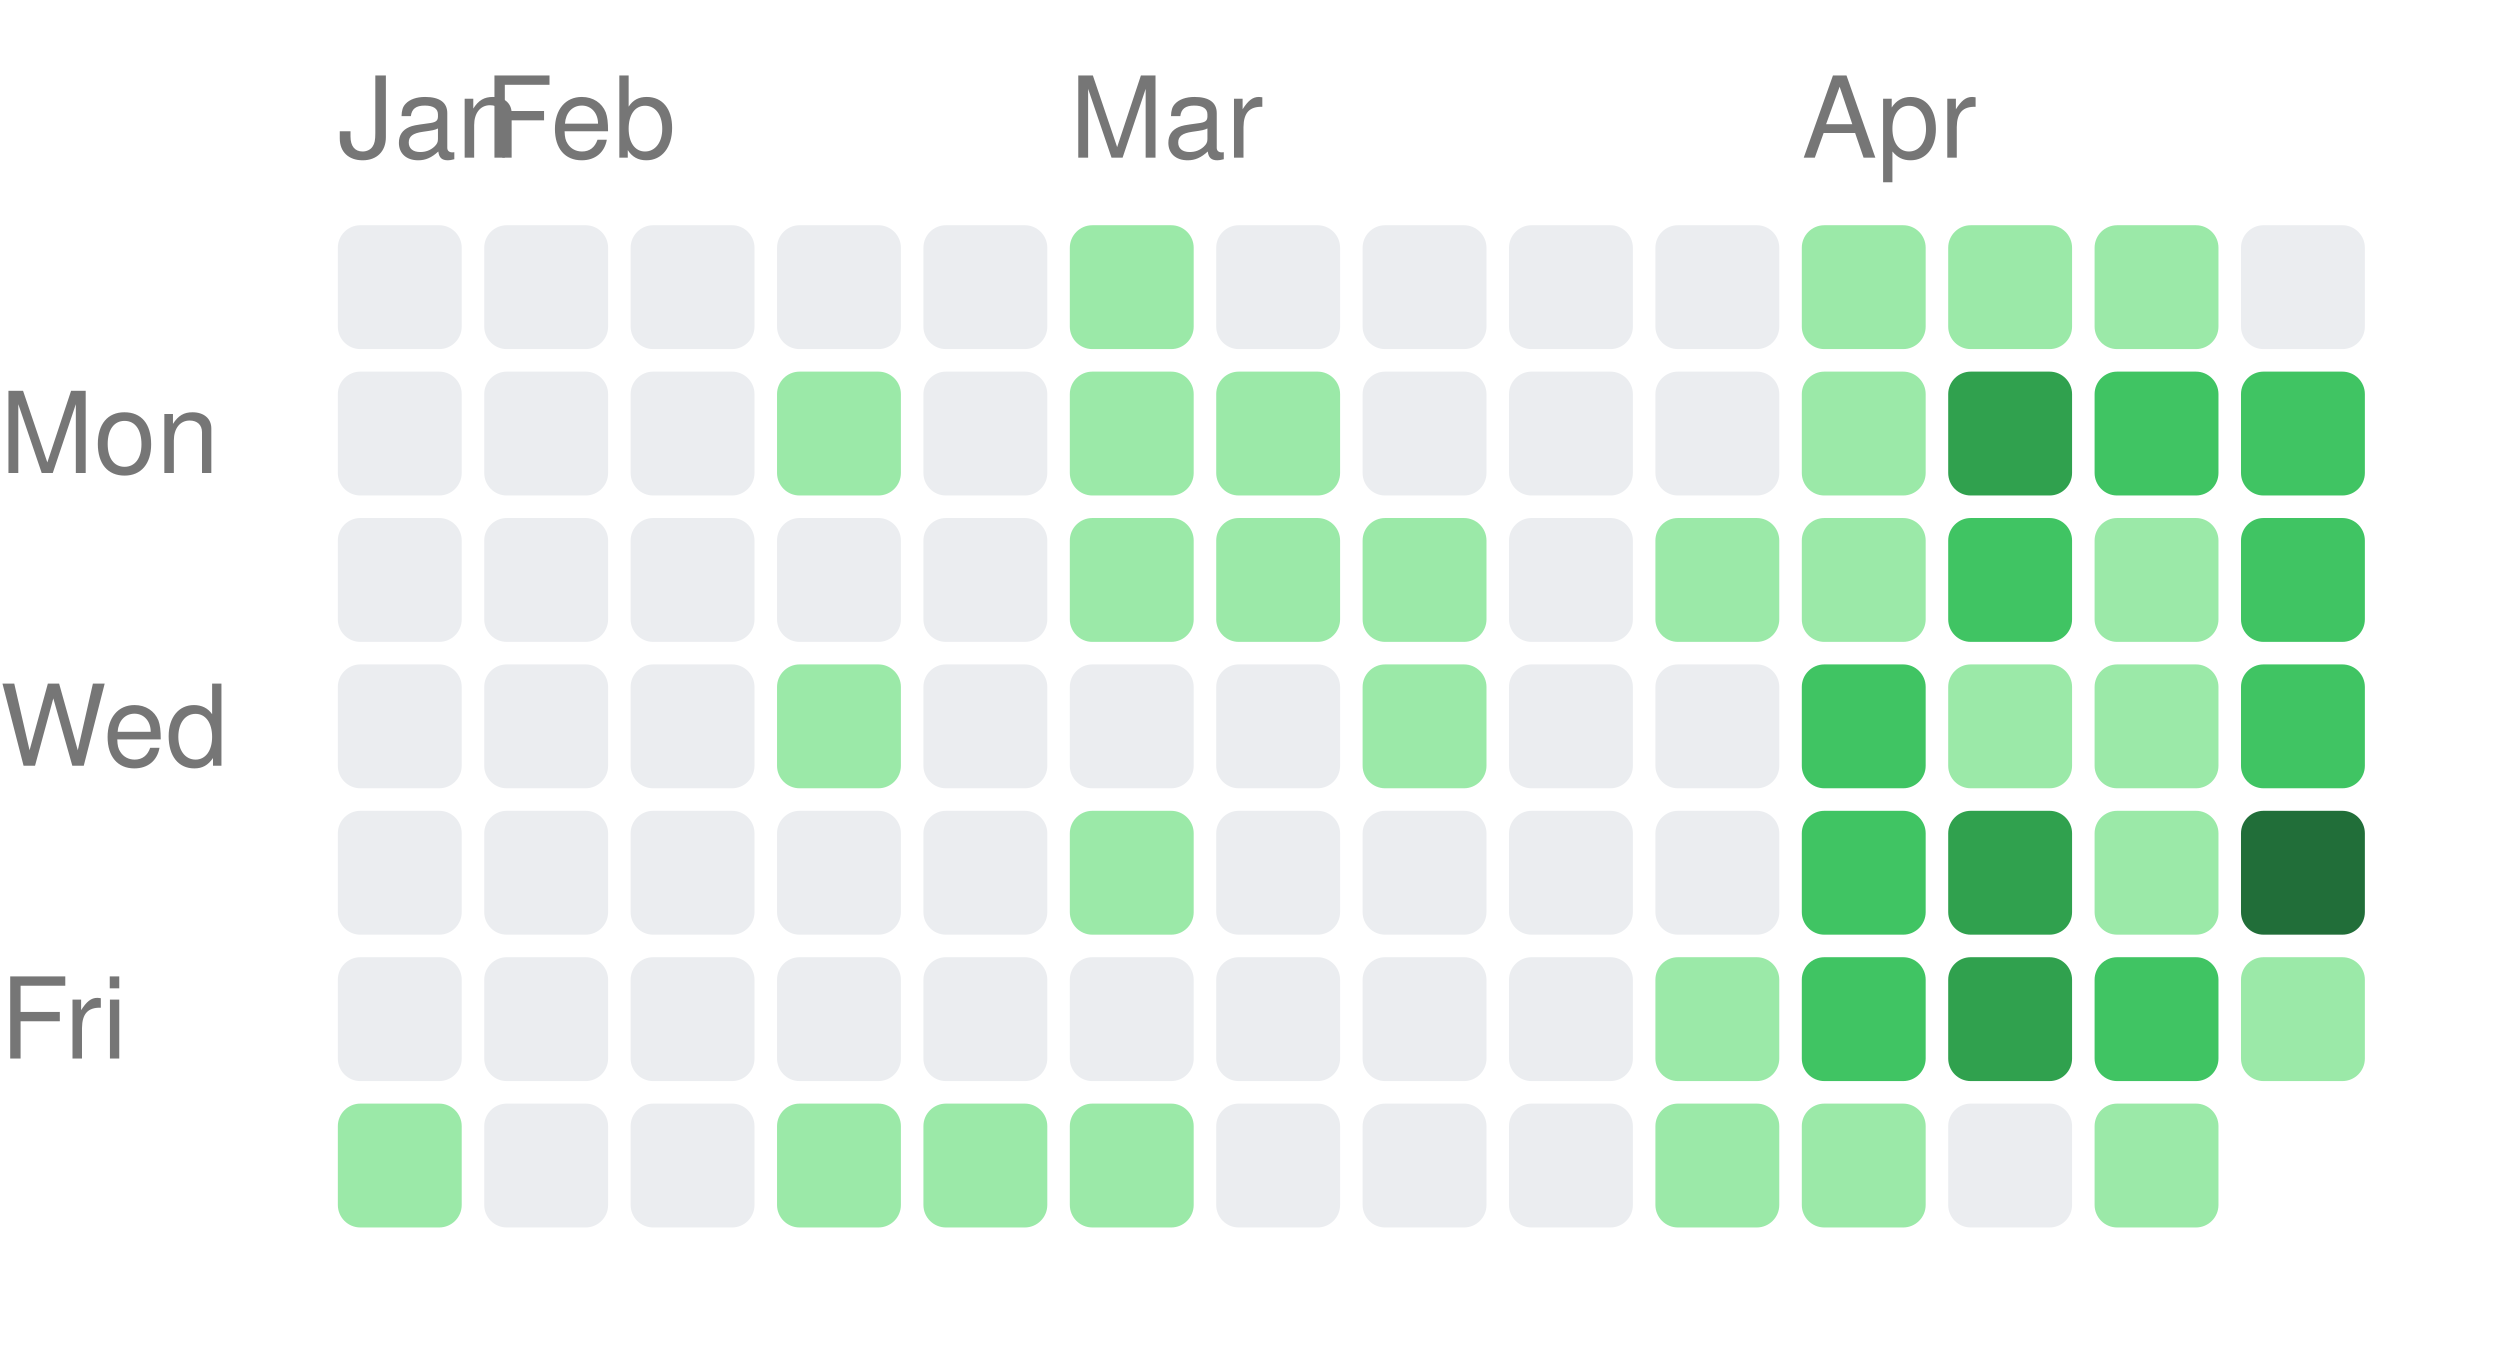
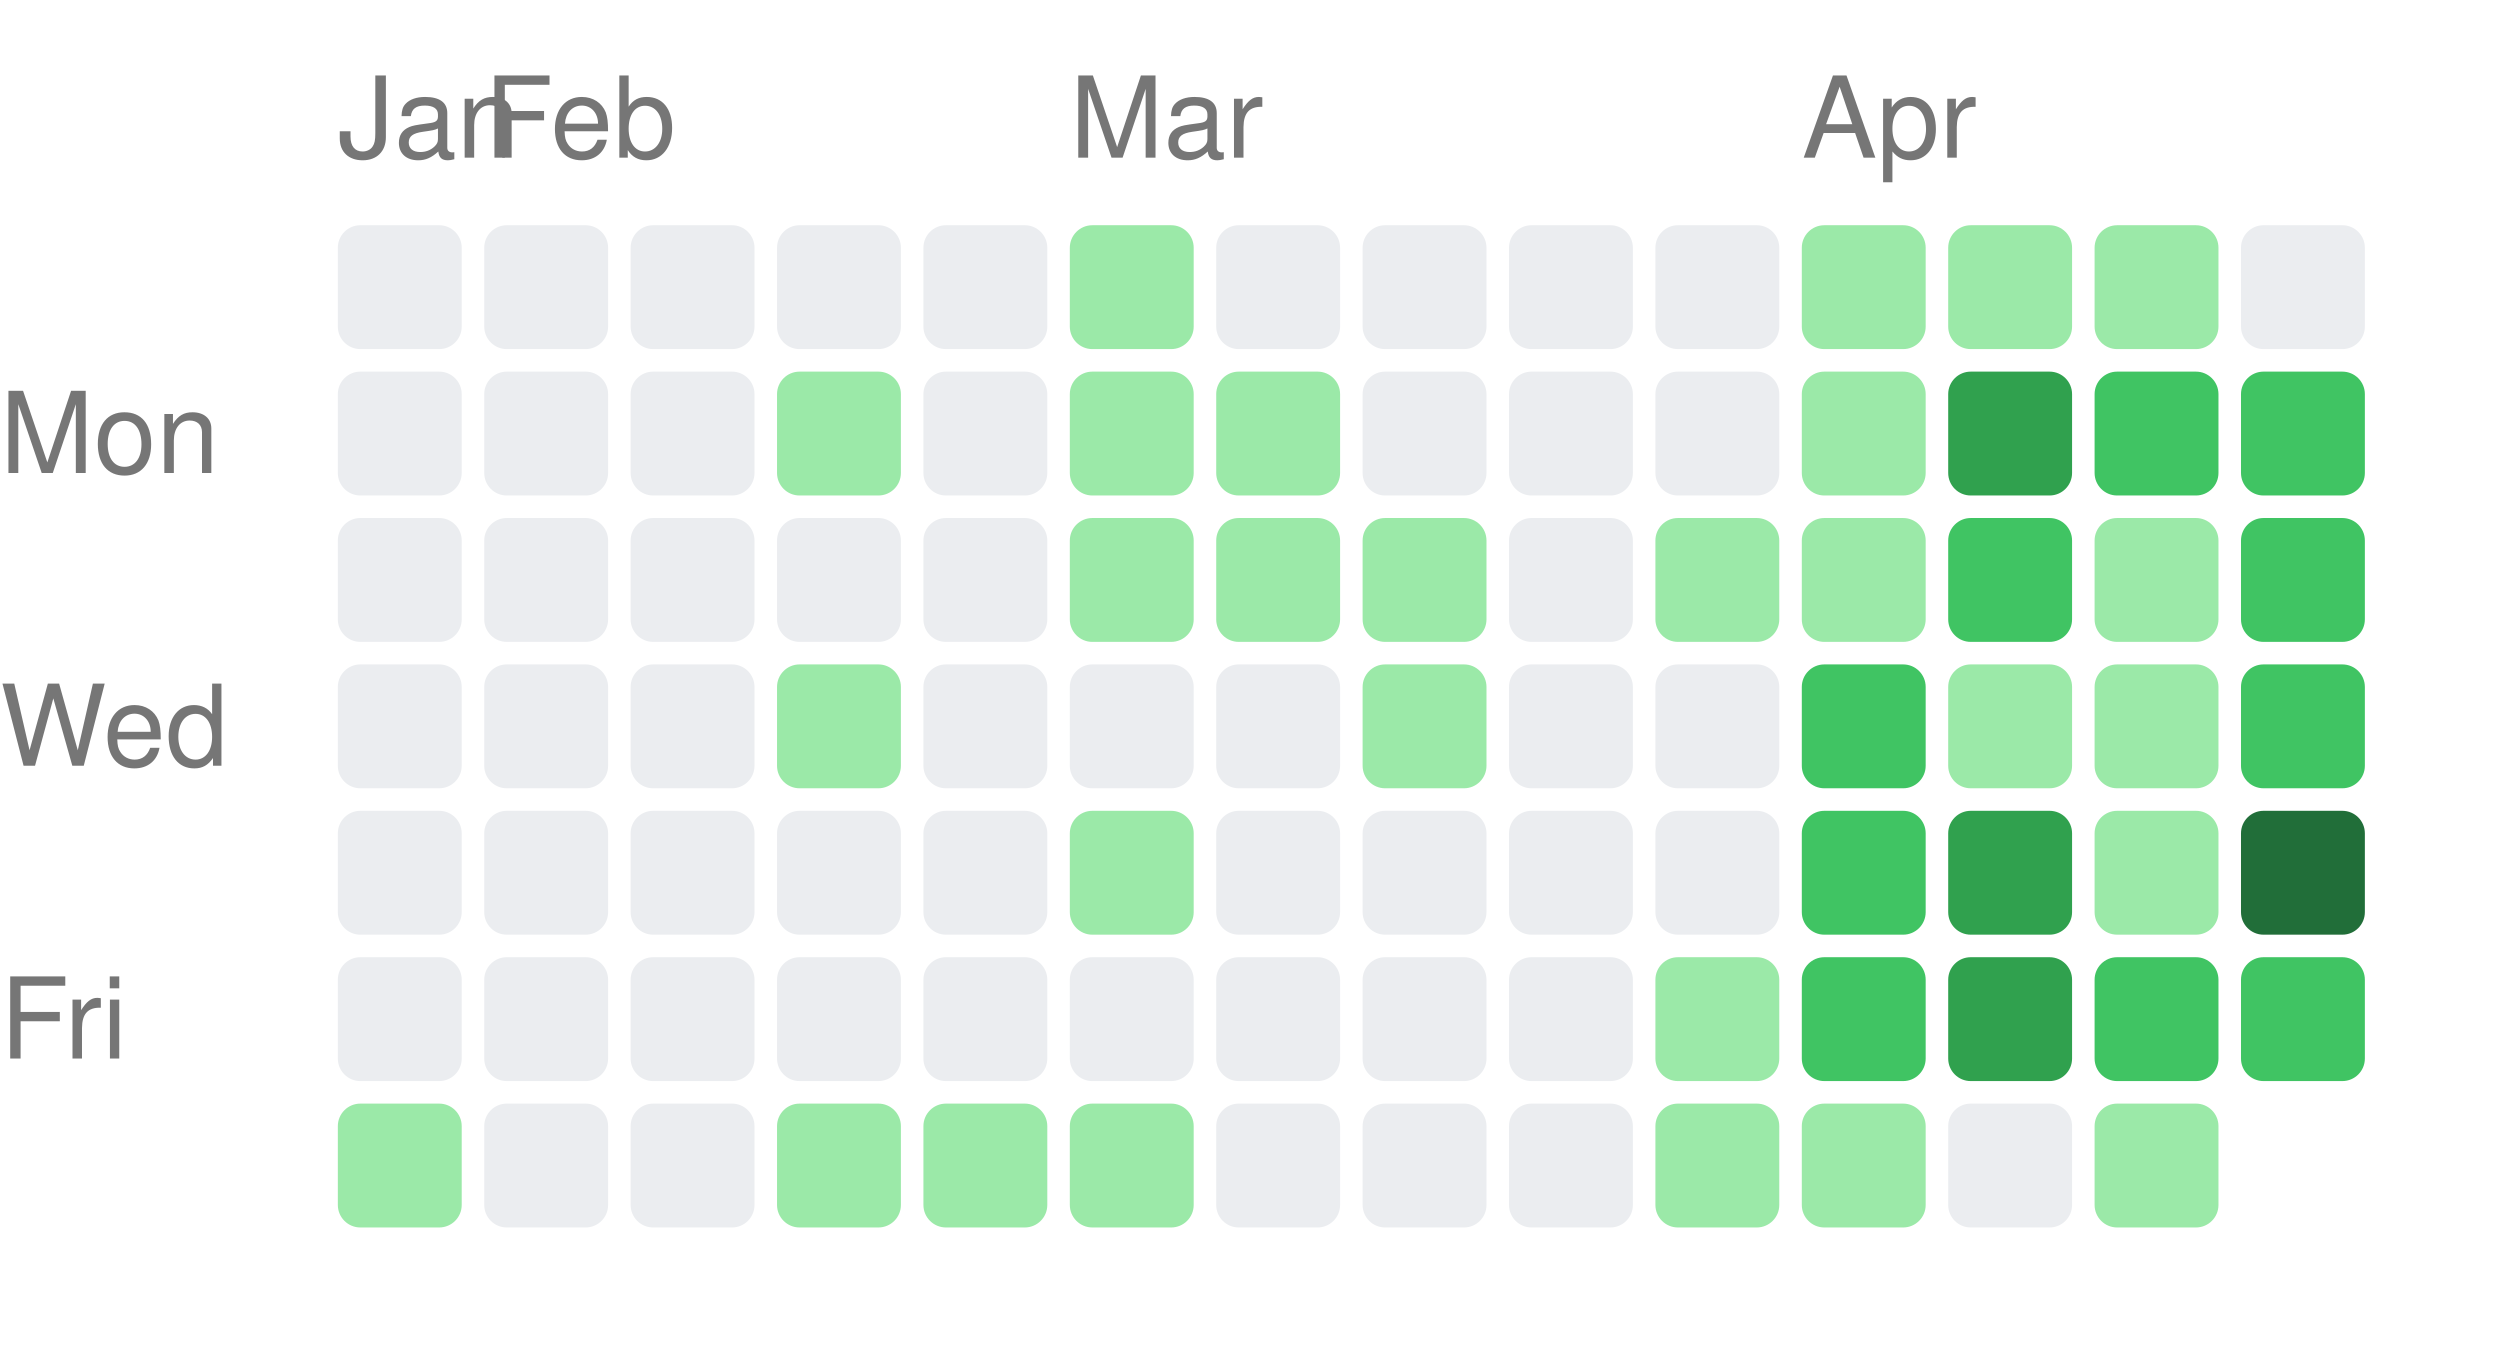
<svg xmlns="http://www.w3.org/2000/svg" width="222" height="121" viewBox="0 0 222 121">
  <style>text { fill: #767676; font-size: 10px; font-family: -apple-system, BlinkMacSystemFont, "Segoe UI", Helvetica, Arial, sans-serif; }</style>
  <text x="30" y="14">Jan</text>
  <text x="43" y="14">Feb</text>
  <text x="95" y="14">Mar</text>
  <text x="160" y="14">Apr</text>
  <text x="0" y="42" text-anchor="start">Mon</text>
  <text x="0" y="68" text-anchor="start">Wed</text>
  <text x="0" y="94" text-anchor="start">Fri</text>
  <rect x="30" y="20" width="11" height="11" rx="2" ry="2" fill="#ebedf0" />
  <rect x="30" y="33" width="11" height="11" rx="2" ry="2" fill="#ebedf0" />
  <rect x="30" y="46" width="11" height="11" rx="2" ry="2" fill="#ebedf0" />
  <rect x="30" y="59" width="11" height="11" rx="2" ry="2" fill="#ebedf0" />
  <rect x="30" y="72" width="11" height="11" rx="2" ry="2" fill="#ebedf0" />
  <rect x="30" y="85" width="11" height="11" rx="2" ry="2" fill="#ebedf0" />
  <rect x="30" y="98" width="11" height="11" rx="2" ry="2" fill="#9be9a8" />
  <rect x="43" y="20" width="11" height="11" rx="2" ry="2" fill="#ebedf0" />
  <rect x="43" y="33" width="11" height="11" rx="2" ry="2" fill="#ebedf0" />
  <rect x="43" y="46" width="11" height="11" rx="2" ry="2" fill="#ebedf0" />
  <rect x="43" y="59" width="11" height="11" rx="2" ry="2" fill="#ebedf0" />
  <rect x="43" y="72" width="11" height="11" rx="2" ry="2" fill="#ebedf0" />
  <rect x="43" y="85" width="11" height="11" rx="2" ry="2" fill="#ebedf0" />
  <rect x="43" y="98" width="11" height="11" rx="2" ry="2" fill="#ebedf0" />
  <rect x="56" y="20" width="11" height="11" rx="2" ry="2" fill="#ebedf0" />
  <rect x="56" y="33" width="11" height="11" rx="2" ry="2" fill="#ebedf0" />
  <rect x="56" y="46" width="11" height="11" rx="2" ry="2" fill="#ebedf0" />
  <rect x="56" y="59" width="11" height="11" rx="2" ry="2" fill="#ebedf0" />
  <rect x="56" y="72" width="11" height="11" rx="2" ry="2" fill="#ebedf0" />
  <rect x="56" y="85" width="11" height="11" rx="2" ry="2" fill="#ebedf0" />
  <rect x="56" y="98" width="11" height="11" rx="2" ry="2" fill="#ebedf0" />
  <rect x="69" y="20" width="11" height="11" rx="2" ry="2" fill="#ebedf0" />
  <rect x="69" y="33" width="11" height="11" rx="2" ry="2" fill="#9be9a8" />
  <rect x="69" y="46" width="11" height="11" rx="2" ry="2" fill="#ebedf0" />
  <rect x="69" y="59" width="11" height="11" rx="2" ry="2" fill="#9be9a8" />
  <rect x="69" y="72" width="11" height="11" rx="2" ry="2" fill="#ebedf0" />
  <rect x="69" y="85" width="11" height="11" rx="2" ry="2" fill="#ebedf0" />
  <rect x="69" y="98" width="11" height="11" rx="2" ry="2" fill="#9be9a8" />
  <rect x="82" y="20" width="11" height="11" rx="2" ry="2" fill="#ebedf0" />
  <rect x="82" y="33" width="11" height="11" rx="2" ry="2" fill="#ebedf0" />
  <rect x="82" y="46" width="11" height="11" rx="2" ry="2" fill="#ebedf0" />
  <rect x="82" y="59" width="11" height="11" rx="2" ry="2" fill="#ebedf0" />
  <rect x="82" y="72" width="11" height="11" rx="2" ry="2" fill="#ebedf0" />
  <rect x="82" y="85" width="11" height="11" rx="2" ry="2" fill="#ebedf0" />
  <rect x="82" y="98" width="11" height="11" rx="2" ry="2" fill="#9be9a8" />
  <rect x="95" y="20" width="11" height="11" rx="2" ry="2" fill="#9be9a8" />
  <rect x="95" y="33" width="11" height="11" rx="2" ry="2" fill="#9be9a8" />
  <rect x="95" y="46" width="11" height="11" rx="2" ry="2" fill="#9be9a8" />
  <rect x="95" y="59" width="11" height="11" rx="2" ry="2" fill="#ebedf0" />
  <rect x="95" y="72" width="11" height="11" rx="2" ry="2" fill="#9be9a8" />
  <rect x="95" y="85" width="11" height="11" rx="2" ry="2" fill="#ebedf0" />
  <rect x="95" y="98" width="11" height="11" rx="2" ry="2" fill="#9be9a8" />
  <rect x="108" y="20" width="11" height="11" rx="2" ry="2" fill="#ebedf0" />
  <rect x="108" y="33" width="11" height="11" rx="2" ry="2" fill="#9be9a8" />
  <rect x="108" y="46" width="11" height="11" rx="2" ry="2" fill="#9be9a8" />
  <rect x="108" y="59" width="11" height="11" rx="2" ry="2" fill="#ebedf0" />
  <rect x="108" y="72" width="11" height="11" rx="2" ry="2" fill="#ebedf0" />
  <rect x="108" y="85" width="11" height="11" rx="2" ry="2" fill="#ebedf0" />
  <rect x="108" y="98" width="11" height="11" rx="2" ry="2" fill="#ebedf0" />
  <rect x="121" y="20" width="11" height="11" rx="2" ry="2" fill="#ebedf0" />
  <rect x="121" y="33" width="11" height="11" rx="2" ry="2" fill="#ebedf0" />
  <rect x="121" y="46" width="11" height="11" rx="2" ry="2" fill="#9be9a8" />
  <rect x="121" y="59" width="11" height="11" rx="2" ry="2" fill="#9be9a8" />
  <rect x="121" y="72" width="11" height="11" rx="2" ry="2" fill="#ebedf0" />
  <rect x="121" y="85" width="11" height="11" rx="2" ry="2" fill="#ebedf0" />
  <rect x="121" y="98" width="11" height="11" rx="2" ry="2" fill="#ebedf0" />
  <rect x="134" y="20" width="11" height="11" rx="2" ry="2" fill="#ebedf0" />
  <rect x="134" y="33" width="11" height="11" rx="2" ry="2" fill="#ebedf0" />
  <rect x="134" y="46" width="11" height="11" rx="2" ry="2" fill="#ebedf0" />
  <rect x="134" y="59" width="11" height="11" rx="2" ry="2" fill="#ebedf0" />
  <rect x="134" y="72" width="11" height="11" rx="2" ry="2" fill="#ebedf0" />
  <rect x="134" y="85" width="11" height="11" rx="2" ry="2" fill="#ebedf0" />
  <rect x="134" y="98" width="11" height="11" rx="2" ry="2" fill="#ebedf0" />
  <rect x="147" y="20" width="11" height="11" rx="2" ry="2" fill="#ebedf0" />
  <rect x="147" y="33" width="11" height="11" rx="2" ry="2" fill="#ebedf0" />
  <rect x="147" y="46" width="11" height="11" rx="2" ry="2" fill="#9be9a8" />
  <rect x="147" y="59" width="11" height="11" rx="2" ry="2" fill="#ebedf0" />
  <rect x="147" y="72" width="11" height="11" rx="2" ry="2" fill="#ebedf0" />
  <rect x="147" y="85" width="11" height="11" rx="2" ry="2" fill="#9be9a8" />
  <rect x="147" y="98" width="11" height="11" rx="2" ry="2" fill="#9be9a8" />
  <rect x="160" y="20" width="11" height="11" rx="2" ry="2" fill="#9be9a8" />
  <rect x="160" y="33" width="11" height="11" rx="2" ry="2" fill="#9be9a8" />
  <rect x="160" y="46" width="11" height="11" rx="2" ry="2" fill="#9be9a8" />
  <rect x="160" y="59" width="11" height="11" rx="2" ry="2" fill="#40c463" />
  <rect x="160" y="72" width="11" height="11" rx="2" ry="2" fill="#40c463" />
  <rect x="160" y="85" width="11" height="11" rx="2" ry="2" fill="#40c463" />
  <rect x="160" y="98" width="11" height="11" rx="2" ry="2" fill="#9be9a8" />
  <rect x="173" y="20" width="11" height="11" rx="2" ry="2" fill="#9be9a8" />
  <rect x="173" y="33" width="11" height="11" rx="2" ry="2" fill="#30a14e" />
  <rect x="173" y="46" width="11" height="11" rx="2" ry="2" fill="#40c463" />
  <rect x="173" y="59" width="11" height="11" rx="2" ry="2" fill="#9be9a8" />
  <rect x="173" y="72" width="11" height="11" rx="2" ry="2" fill="#30a14e" />
  <rect x="173" y="85" width="11" height="11" rx="2" ry="2" fill="#30a14e" />
  <rect x="173" y="98" width="11" height="11" rx="2" ry="2" fill="#ebedf0" />
  <rect x="186" y="20" width="11" height="11" rx="2" ry="2" fill="#9be9a8" />
  <rect x="186" y="33" width="11" height="11" rx="2" ry="2" fill="#40c463" />
  <rect x="186" y="46" width="11" height="11" rx="2" ry="2" fill="#9be9a8" />
  <rect x="186" y="59" width="11" height="11" rx="2" ry="2" fill="#9be9a8" />
  <rect x="186" y="72" width="11" height="11" rx="2" ry="2" fill="#9be9a8" />
  <rect x="186" y="85" width="11" height="11" rx="2" ry="2" fill="#40c463" />
  <rect x="186" y="98" width="11" height="11" rx="2" ry="2" fill="#9be9a8" />
  <rect x="199" y="20" width="11" height="11" rx="2" ry="2" fill="#ebedf0" />
  <rect x="199" y="33" width="11" height="11" rx="2" ry="2" fill="#40c463" />
  <rect x="199" y="46" width="11" height="11" rx="2" ry="2" fill="#40c463" />
  <rect x="199" y="59" width="11" height="11" rx="2" ry="2" fill="#40c463" />
  <rect x="199" y="72" width="11" height="11" rx="2" ry="2" fill="#216e39" />
-   <rect x="199" y="85" width="11" height="11" rx="2" ry="2" fill="#9be9a8" />
+   <rect x="199" y="85" width="11" height="11" rx="2" ry="2" fill="#40c463" />
</svg>
